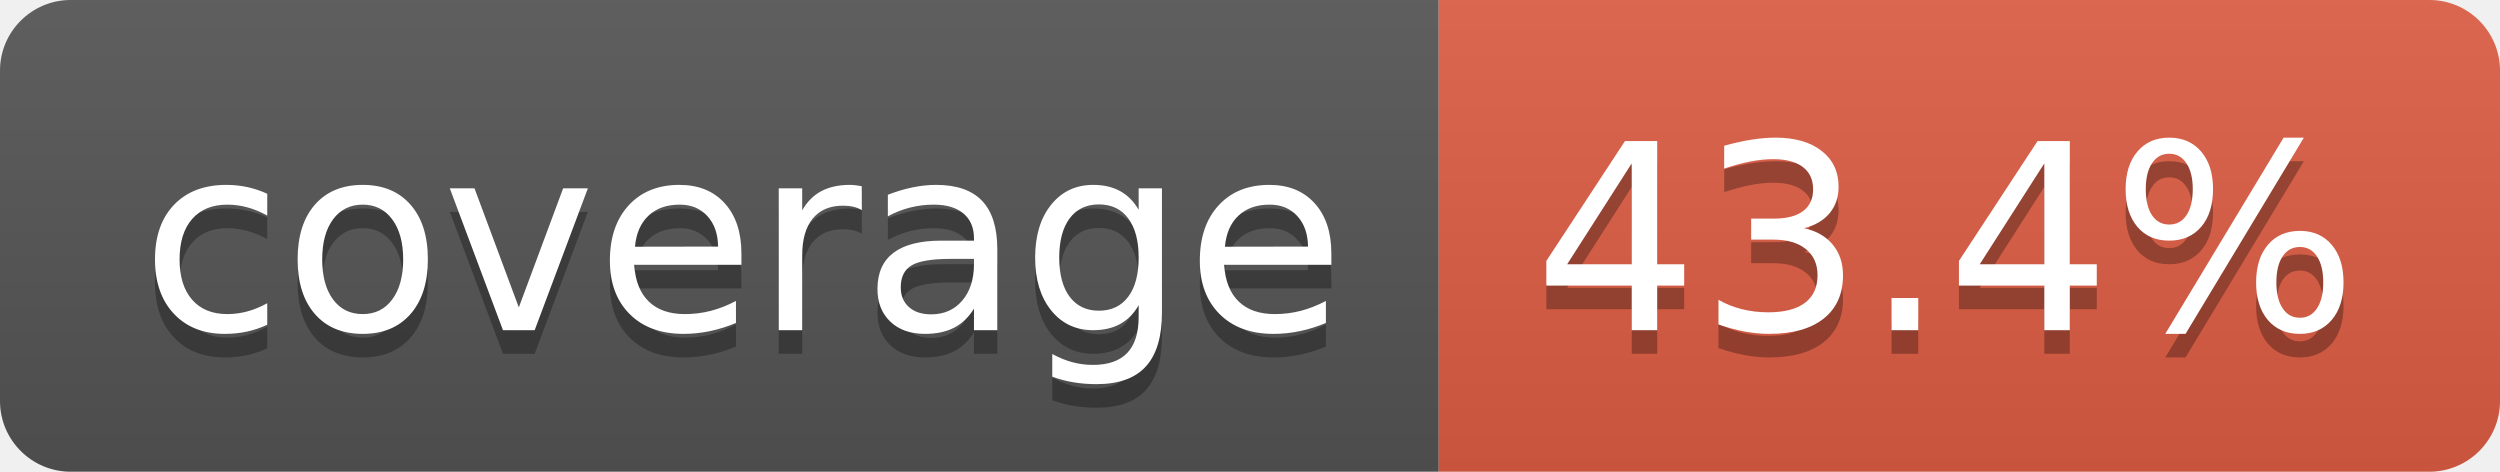
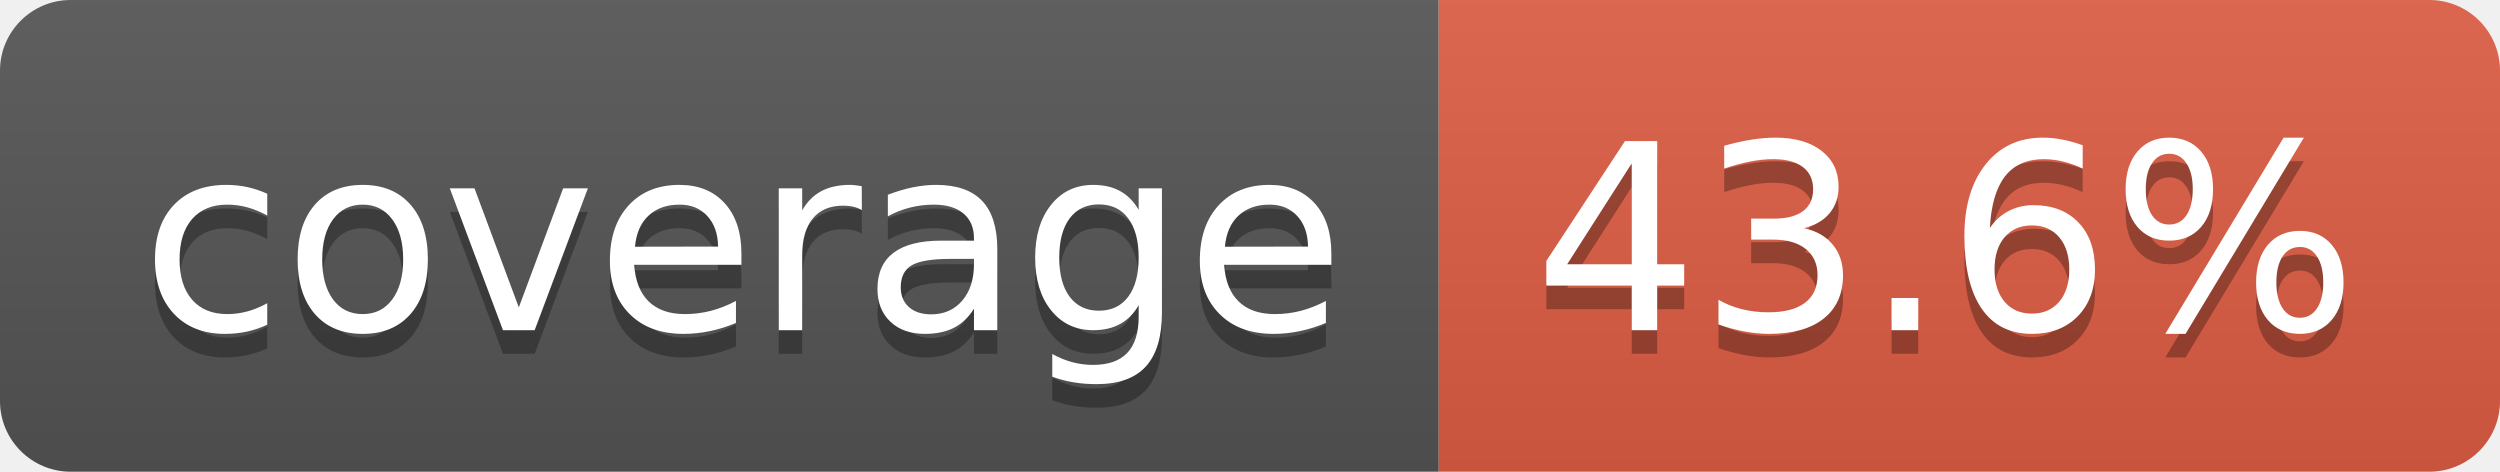
- <svg xmlns="http://www.w3.org/2000/svg" width="106" height="20" role="img" aria-label="coverage: 43.4%">
+ <svg xmlns="http://www.w3.org/2000/svg" width="106" height="20" role="img" aria-label="coverage: 43.6%">
  <linearGradient id="s" x2="0" y2="100%">
    <stop offset="0" stop-color="#bbb" stop-opacity=".1" />
    <stop offset="1" stop-opacity=".1" />
  </linearGradient>
  <clipPath id="r">
    <rect width="106" height="20" rx="3" fill="#fff" />
  </clipPath>
  <g clip-path="url(#r)">
    <rect width="61" height="20" fill="#555" />
    <rect x="61" width="45" height="20" fill="#e05d44" />
    <rect width="106" height="20" fill="url(#s)" />
  </g>
  <g fill="#fff" text-anchor="middle" font-family="Verdana,Geneva,DejaVu Sans,sans-serif" text-rendering="geometricPrecision" font-size="110">
    <text aria-hidden="true" x="315" y="150" fill="#010101" fill-opacity=".3" transform="scale(.1)" textLength="510">coverage</text>
    <text x="315" y="140" transform="scale(.1)" fill="#fff" textLength="510">coverage</text>
-     <text aria-hidden="true" x="825" y="150" fill="#010101" fill-opacity=".3" transform="scale(.1)" textLength="350">43.4%</text>
-     <text x="825" y="140" transform="scale(.1)" fill="#fff" textLength="350">43.4%</text>
+     <text aria-hidden="true" x="825" y="150" fill="#010101" fill-opacity=".3" transform="scale(.1)" textLength="350">43.6%</text>
+     <text x="825" y="140" transform="scale(.1)" fill="#fff" textLength="350">43.6%</text>
  </g>
</svg>
